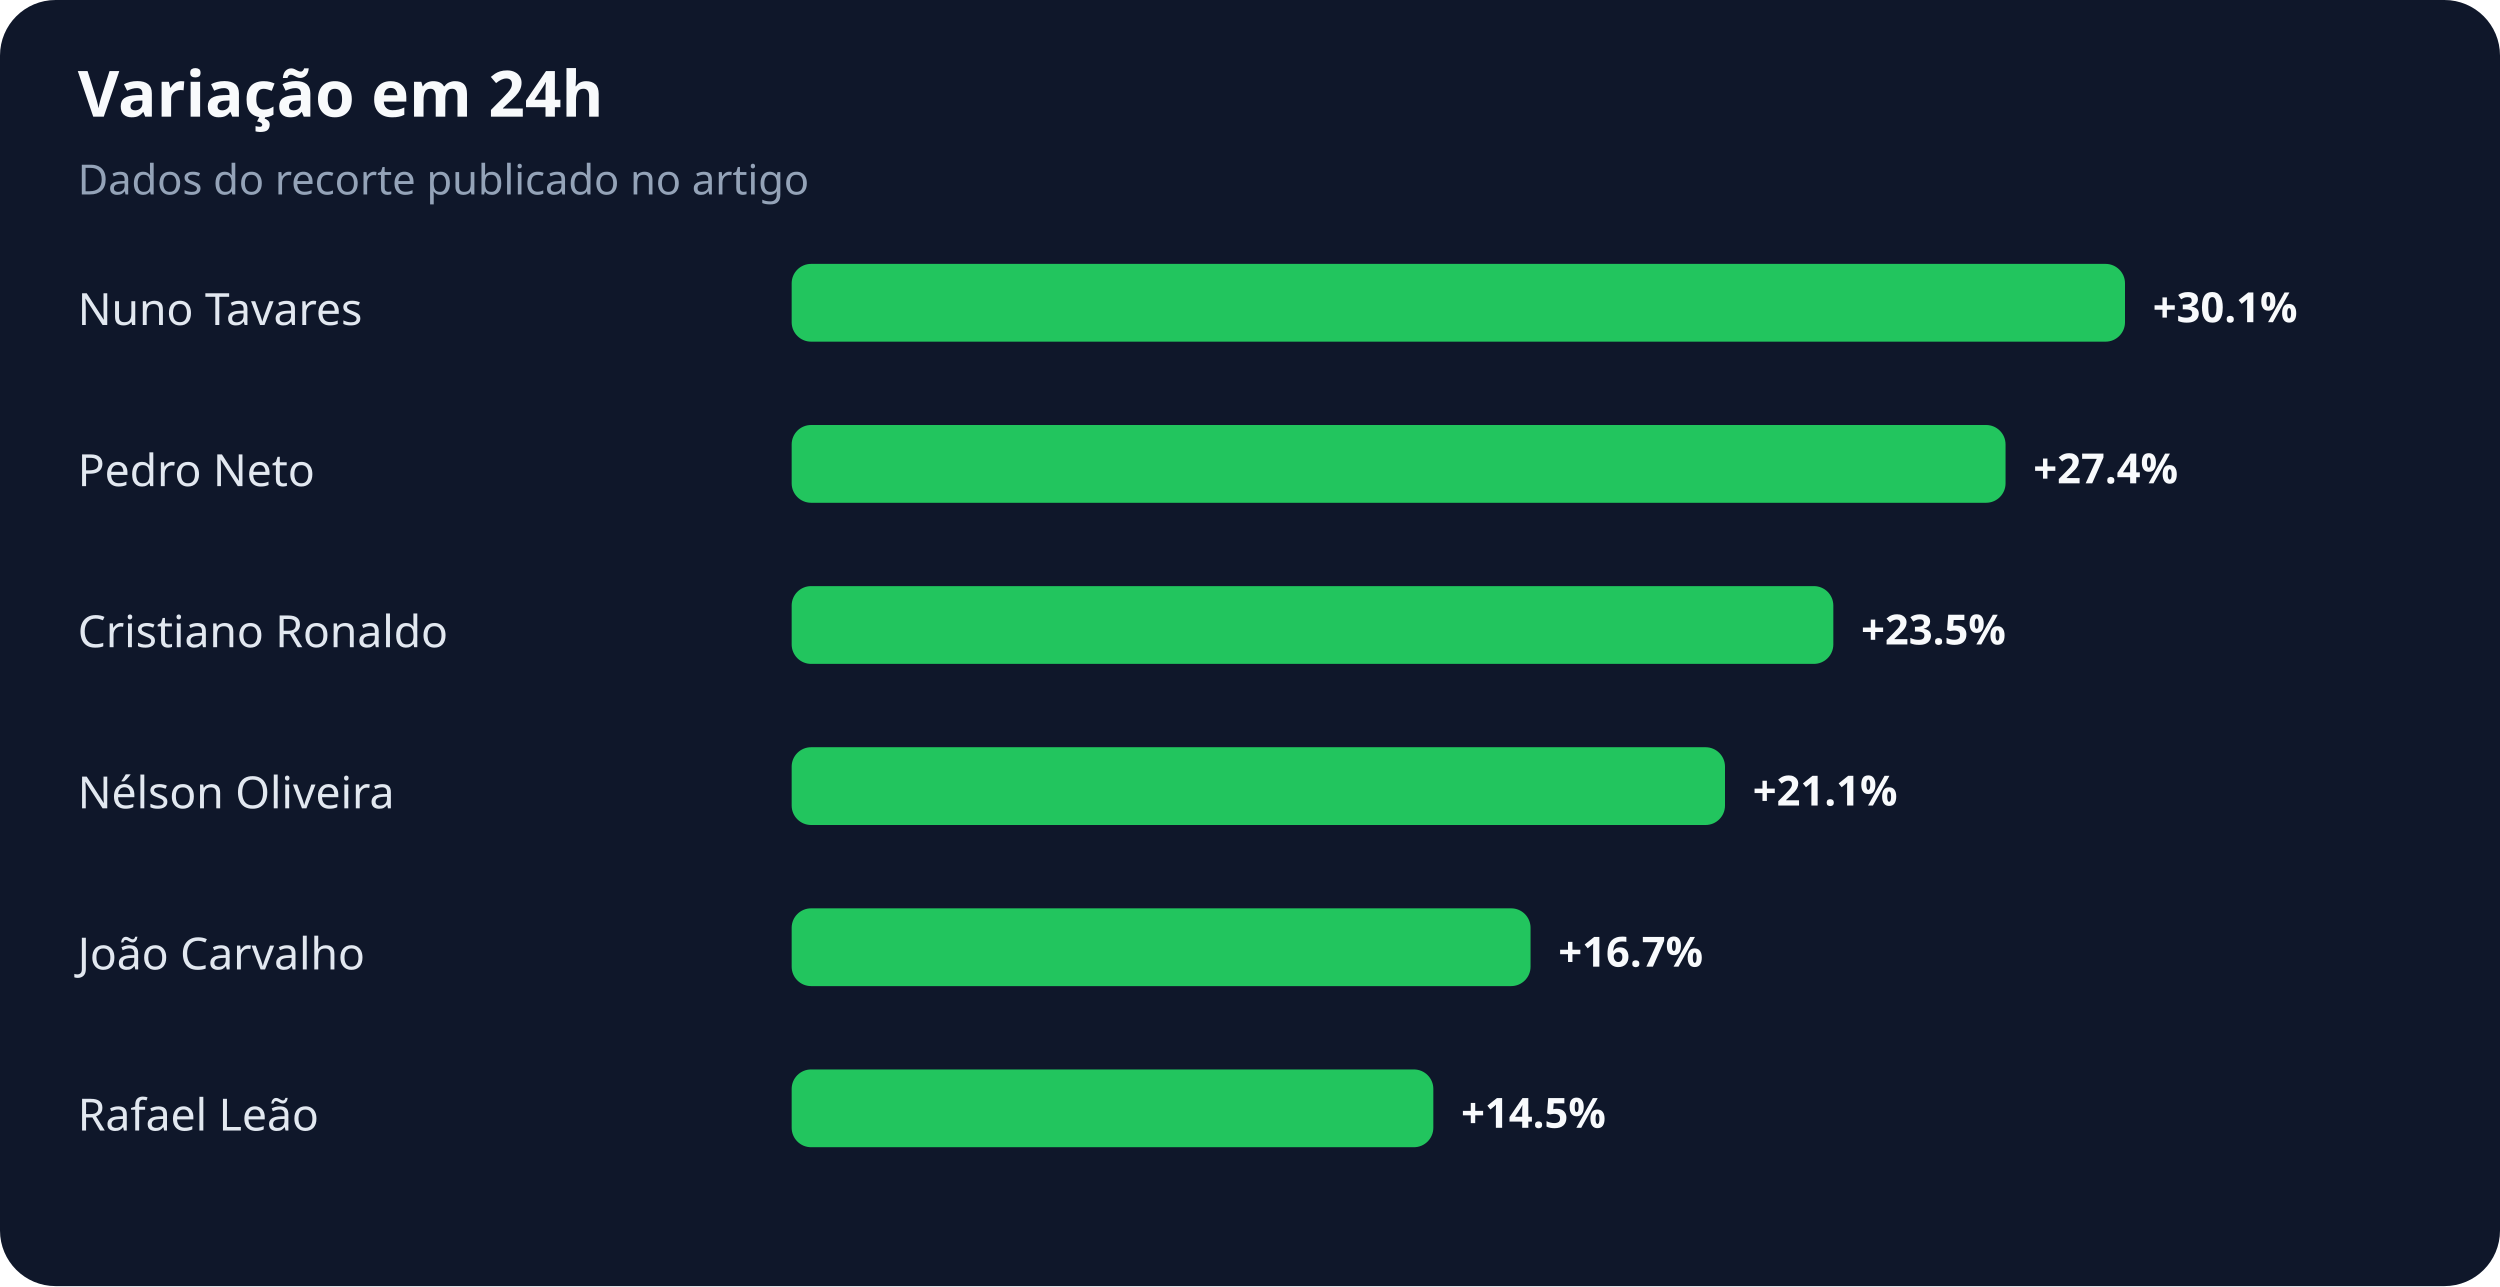
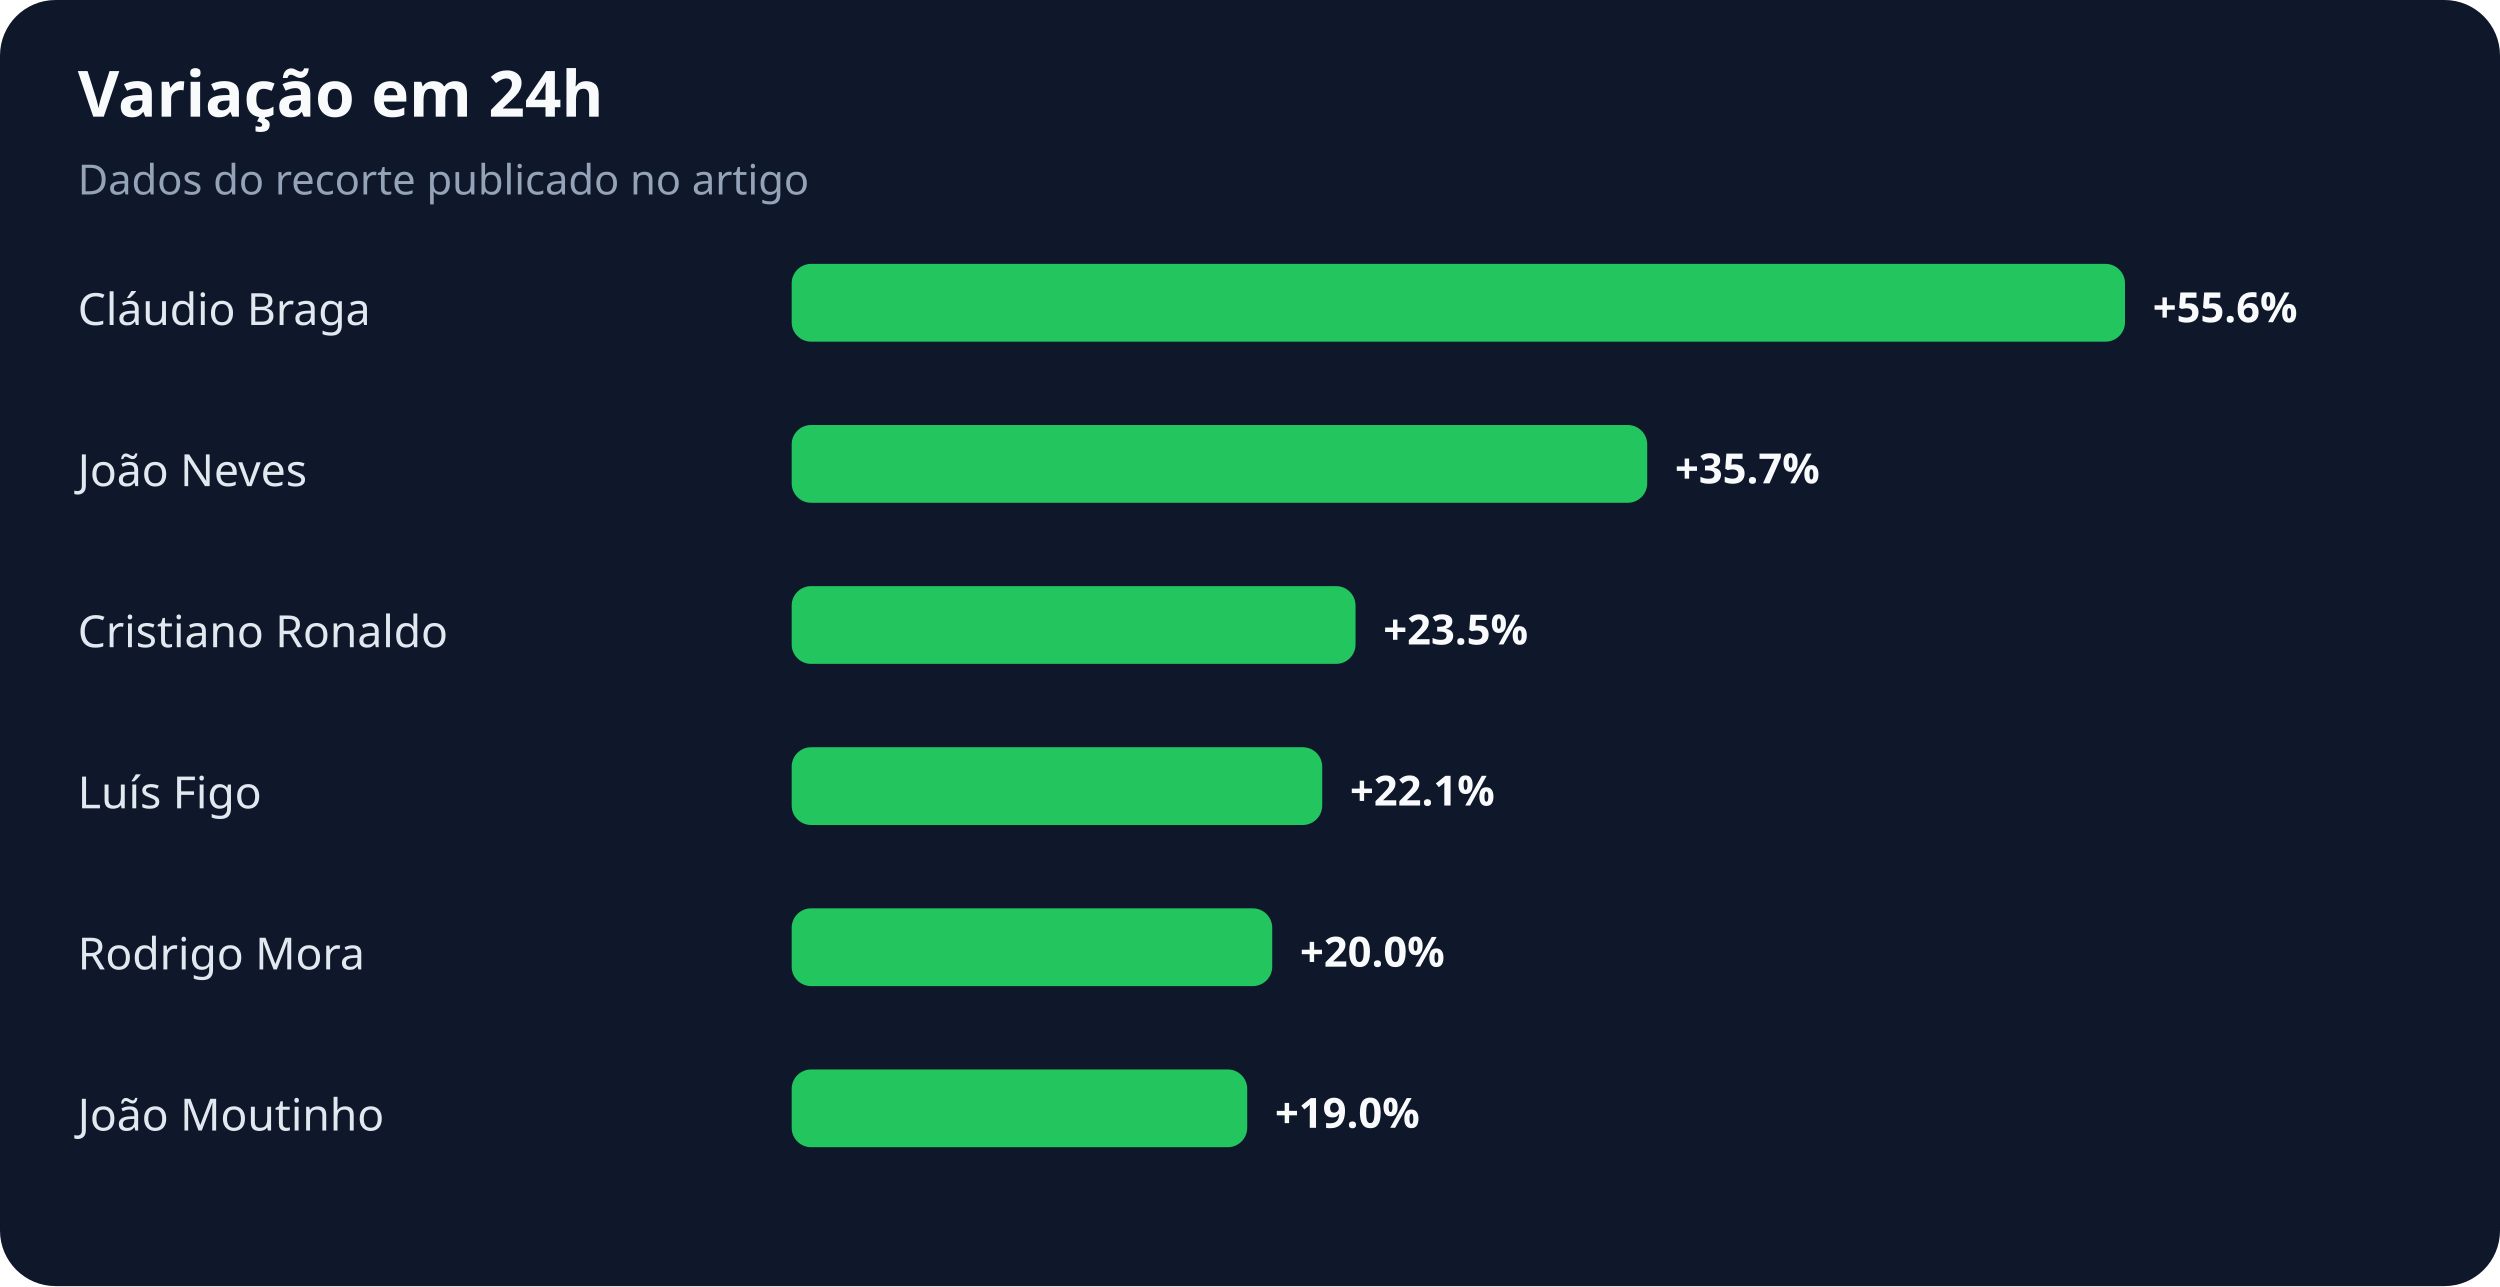
<svg xmlns="http://www.w3.org/2000/svg" width="900" height="463" viewBox="0 0 900 463" role="img" aria-labelledby="title desc">
  <rect width="100%" height="100%" rx="20" fill="#0f172a" />
  <text x="28" y="42" fill="#f8fafc" font-family="system-ui,sans-serif" font-size="23" font-weight="700">Variação em 24h</text>
  <text x="28" y="70" fill="#94a3b8" font-family="system-ui,sans-serif" font-size="15">Dados do recorte publicado no artigo</text>
-   <text x="28" y="117" fill="#e2e8f0" font-family="system-ui,sans-serif" font-size="16">Nuno Tavares</text>
+   <text x="28" y="117" fill="#e2e8f0" font-family="system-ui,sans-serif" font-size="16">Cláudio Braga</text>
  <rect x="285" y="95" width="480" height="28" rx="7" fill="#22c55e" />
-   <text x="775" y="116" fill="#f8fafc" font-family="system-ui,sans-serif" font-size="15" font-weight="700">+30.1%</text>
-   <text x="28" y="175" fill="#e2e8f0" font-family="system-ui,sans-serif" font-size="16">Pedro Neto</text>
-   <rect x="285" y="153" width="437" height="28" rx="7" fill="#22c55e" />
-   <text x="732" y="174" fill="#f8fafc" font-family="system-ui,sans-serif" font-size="15" font-weight="700">+27.4%</text>
+   <text x="775" y="116" fill="#f8fafc" font-family="system-ui,sans-serif" font-size="15" font-weight="700">+55.6%</text>
+   <text x="28" y="175" fill="#e2e8f0" font-family="system-ui,sans-serif" font-size="16">João Neves</text>
+   <rect x="285" y="153" width="308" height="28" rx="7" fill="#22c55e" />
+   <text x="603" y="174" fill="#f8fafc" font-family="system-ui,sans-serif" font-size="15" font-weight="700">+35.7%</text>
  <text x="28" y="233" fill="#e2e8f0" font-family="system-ui,sans-serif" font-size="16">Cristiano Ronaldo</text>
-   <rect x="285" y="211" width="375" height="28" rx="7" fill="#22c55e" />
-   <text x="670" y="232" fill="#f8fafc" font-family="system-ui,sans-serif" font-size="15" font-weight="700">+23.5%</text>
-   <text x="28" y="291" fill="#e2e8f0" font-family="system-ui,sans-serif" font-size="16">Nélson Oliveira</text>
-   <rect x="285" y="269" width="336" height="28" rx="7" fill="#22c55e" />
-   <text x="631" y="290" fill="#f8fafc" font-family="system-ui,sans-serif" font-size="15" font-weight="700">+21.1%</text>
-   <text x="28" y="349" fill="#e2e8f0" font-family="system-ui,sans-serif" font-size="16">João Carvalho</text>
-   <rect x="285" y="327" width="266" height="28" rx="7" fill="#22c55e" />
-   <text x="561" y="348" fill="#f8fafc" font-family="system-ui,sans-serif" font-size="15" font-weight="700">+16.7%</text>
-   <text x="28" y="407" fill="#e2e8f0" font-family="system-ui,sans-serif" font-size="16">Rafael Leão</text>
-   <rect x="285" y="385" width="231" height="28" rx="7" fill="#22c55e" />
-   <text x="526" y="406" fill="#f8fafc" font-family="system-ui,sans-serif" font-size="15" font-weight="700">+14.5%</text>
+   <rect x="285" y="211" width="203" height="28" rx="7" fill="#22c55e" />
+   <text x="498" y="232" fill="#f8fafc" font-family="system-ui,sans-serif" font-size="15" font-weight="700">+23.5%</text>
+   <text x="28" y="291" fill="#e2e8f0" font-family="system-ui,sans-serif" font-size="16">Luís Figo</text>
+   <rect x="285" y="269" width="191" height="28" rx="7" fill="#22c55e" />
+   <text x="486" y="290" fill="#f8fafc" font-family="system-ui,sans-serif" font-size="15" font-weight="700">+22.1%</text>
+   <text x="28" y="349" fill="#e2e8f0" font-family="system-ui,sans-serif" font-size="16">Rodrigo Mora</text>
+   <rect x="285" y="327" width="173" height="28" rx="7" fill="#22c55e" />
+   <text x="468" y="348" fill="#f8fafc" font-family="system-ui,sans-serif" font-size="15" font-weight="700">+20.0%</text>
+   <text x="28" y="407" fill="#e2e8f0" font-family="system-ui,sans-serif" font-size="16">João Moutinho</text>
+   <rect x="285" y="385" width="164" height="28" rx="7" fill="#22c55e" />
+   <text x="459" y="406" fill="#f8fafc" font-family="system-ui,sans-serif" font-size="15" font-weight="700">+19.0%</text>
</svg>
